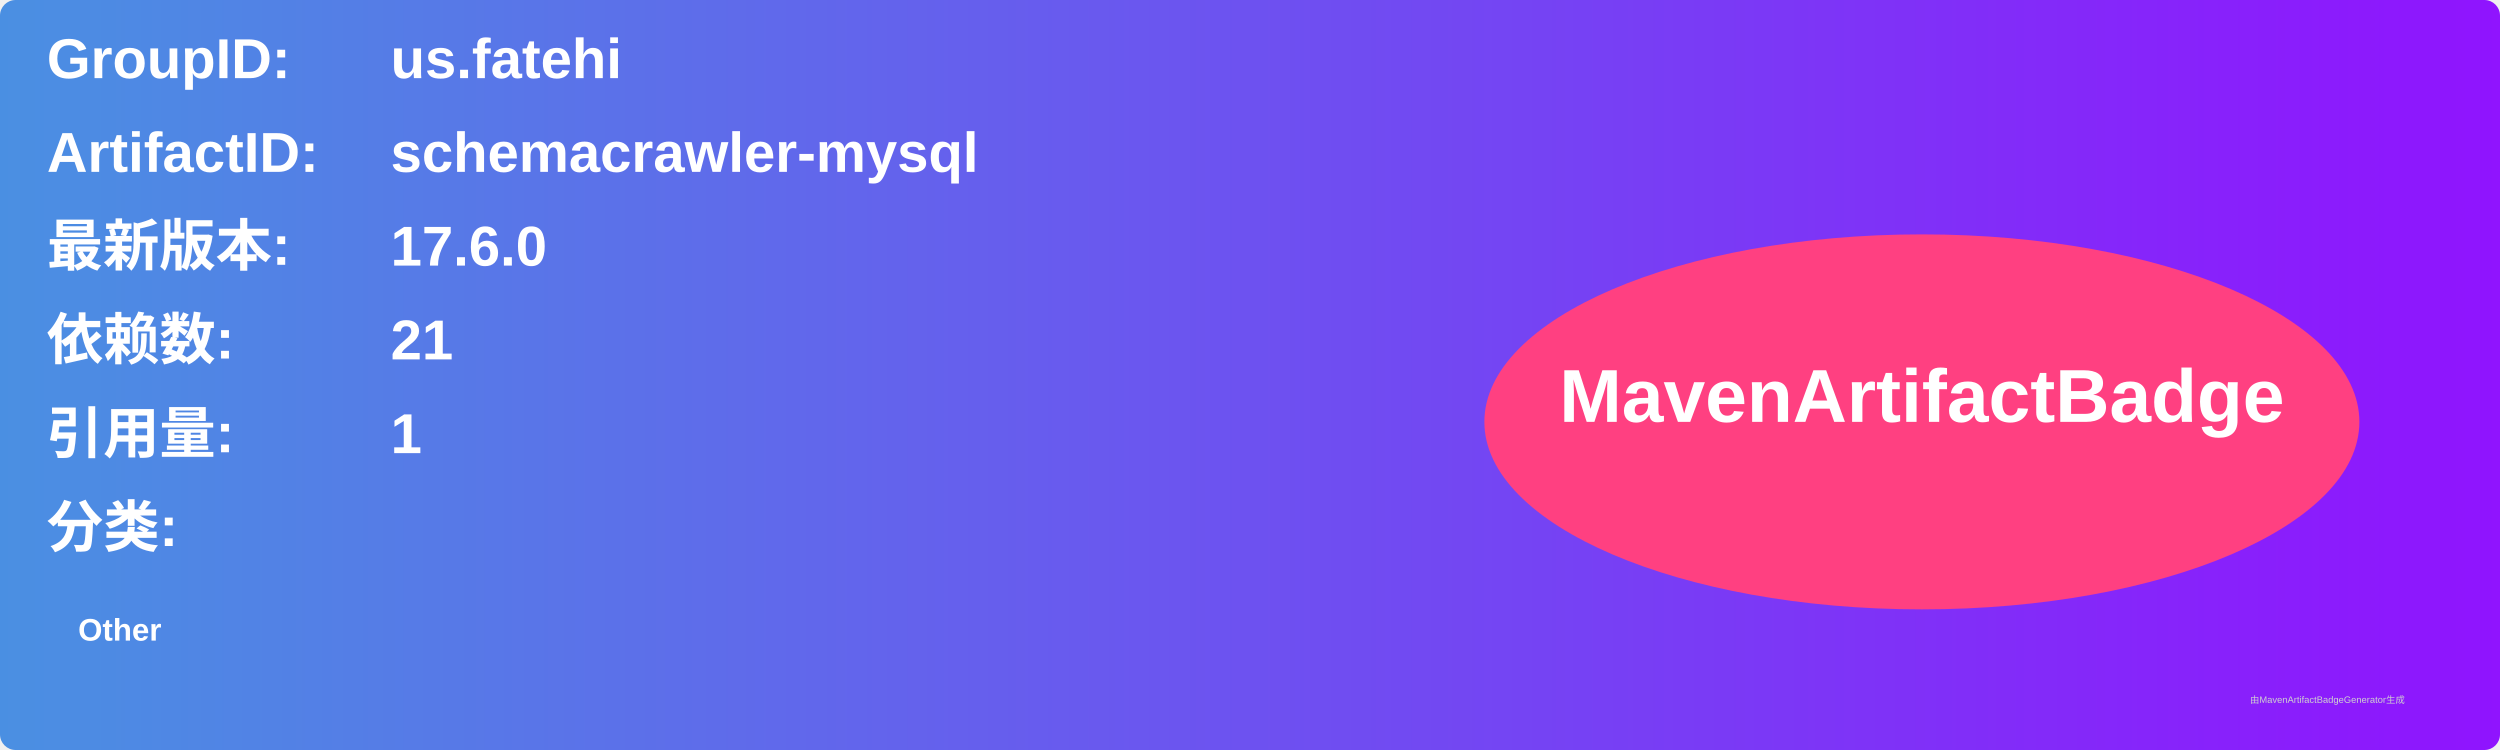
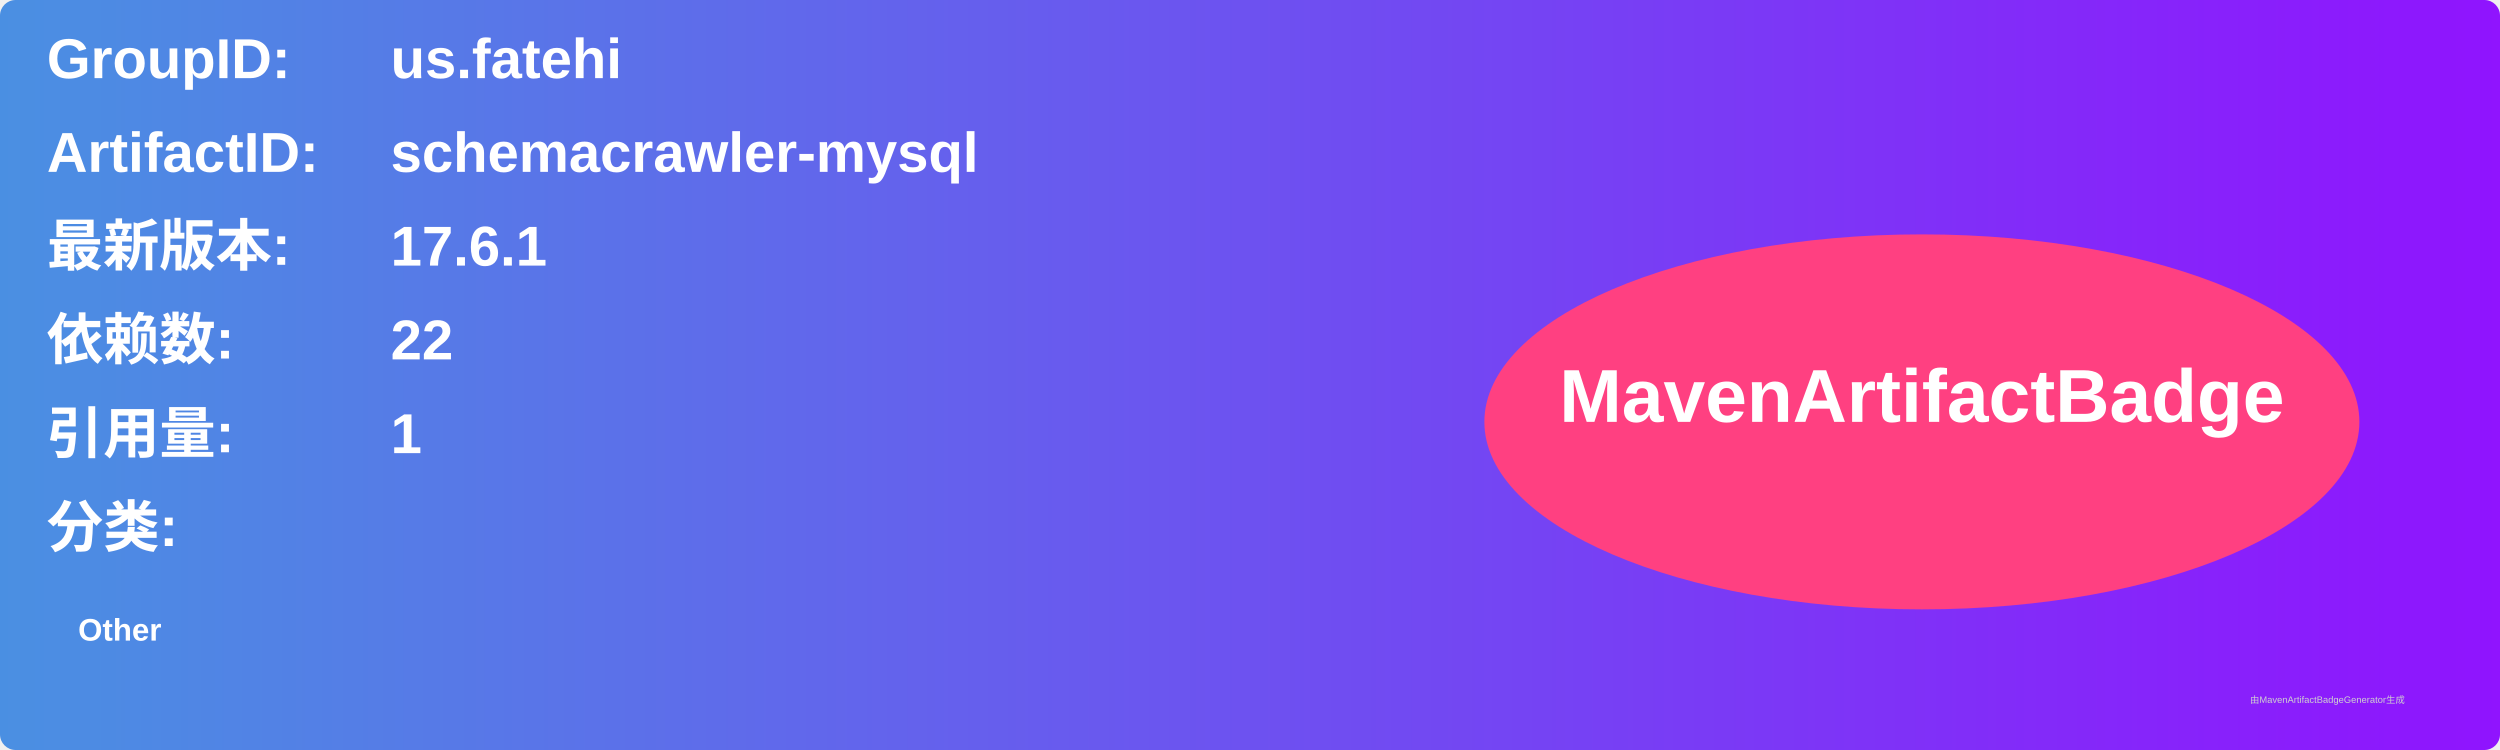
<svg xmlns="http://www.w3.org/2000/svg" width="800" height="240" viewBox="0 0 800 240">
  <linearGradient id="grad" x1="0%" y1="0%" x2="100%" y2="0%">
    <stop offset="0%" stop-color="#4a90e2" />
    <stop offset="100%" stop-color="#9013fe" />
  </linearGradient>
  <rect width="100%" height="100%" rx="5" ry="5" fill="url(#grad)" />
  <g transform="translate(15, 15)">
    <text x="0" y="10" font-family="Arial" font-size="18" fill="white" font-weight="bold" width="260">GroupID:</text>
    <text x="110" y="10" font-family="Arial" font-size="18" fill="white" font-weight="bold" width="460">us.fatehi</text>
    <text x="0" y="40" font-family="Arial" font-size="18" fill="white" font-weight="bold" width="260">ArtifactID:</text>
    <text x="110" y="40" font-family="Arial" font-size="18" fill="white" font-weight="bold" width="460">schemacrawler-mysql</text>
    <text x="0" y="70" font-family="Arial" font-size="18" fill="white" font-weight="bold">最新版本:</text>
    <text x="110" y="70" font-family="Arial" font-size="18" fill="white" font-weight="bold">
-       <tspan font-weight="bold">17.6.0</tspan>
+       <tspan font-weight="bold">17.6.1</tspan>
    </text>
    <text x="0" y="100" font-family="Arial" font-size="18" fill="white" font-weight="bold">依赖数: </text>
    <text x="110" y="100" font-family="Arial" font-size="18" fill="white">
-       <tspan font-weight="bold">21</tspan>
+       <tspan font-weight="bold">22</tspan>
    </text>
    <text x="0" y="130" font-family="Arial" font-size="18" fill="white" font-weight="bold">引用量: </text>
    <text x="110" y="130" font-family="Arial" font-size="18" fill="white">
      <tspan font-weight="bold">1</tspan>
    </text>
    <text x="0" y="160" font-family="Arial" font-size="18" fill="white" font-weight="bold">分类:</text>
    <text x="10" y="190" font-family="Arial" font-size="10" fill="white">
      <tspan font-weight="bold">Other</tspan>
    </text>
    <ellipse cx="600" cy="120" rx="140" ry="60" fill="#ff4081" />
    <text x="600" y="120" text-anchor="middle" font-family="Arial" font-size="24" fill="white" font-weight="bold">MavenArtifactBadge</text>
  </g>
  <text x="720" y="225" font-family="Arial" font-size="3" fill="#d0d0d0">由MavenArtifactBadgeGenerator生成</text>
</svg>
